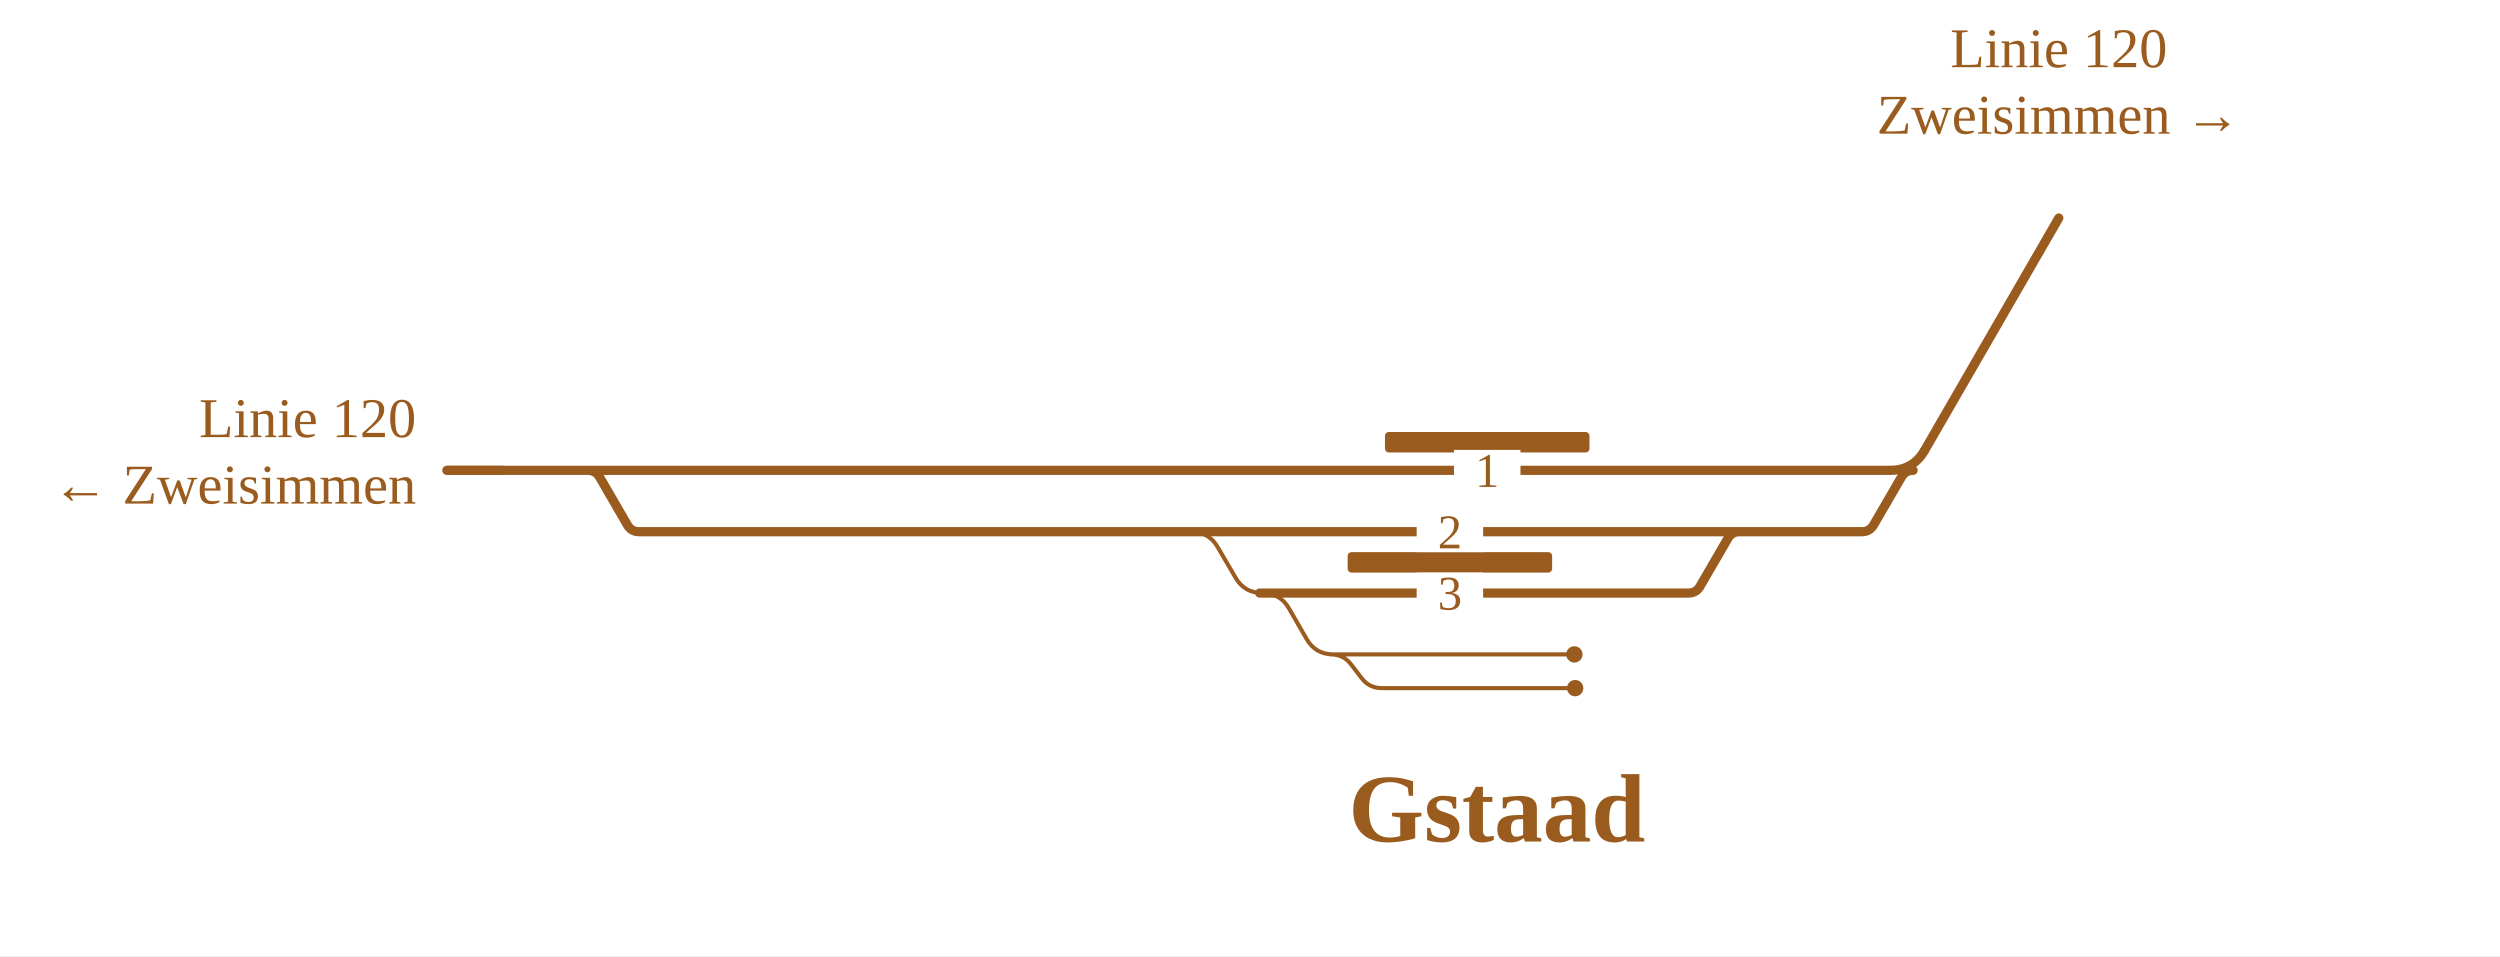
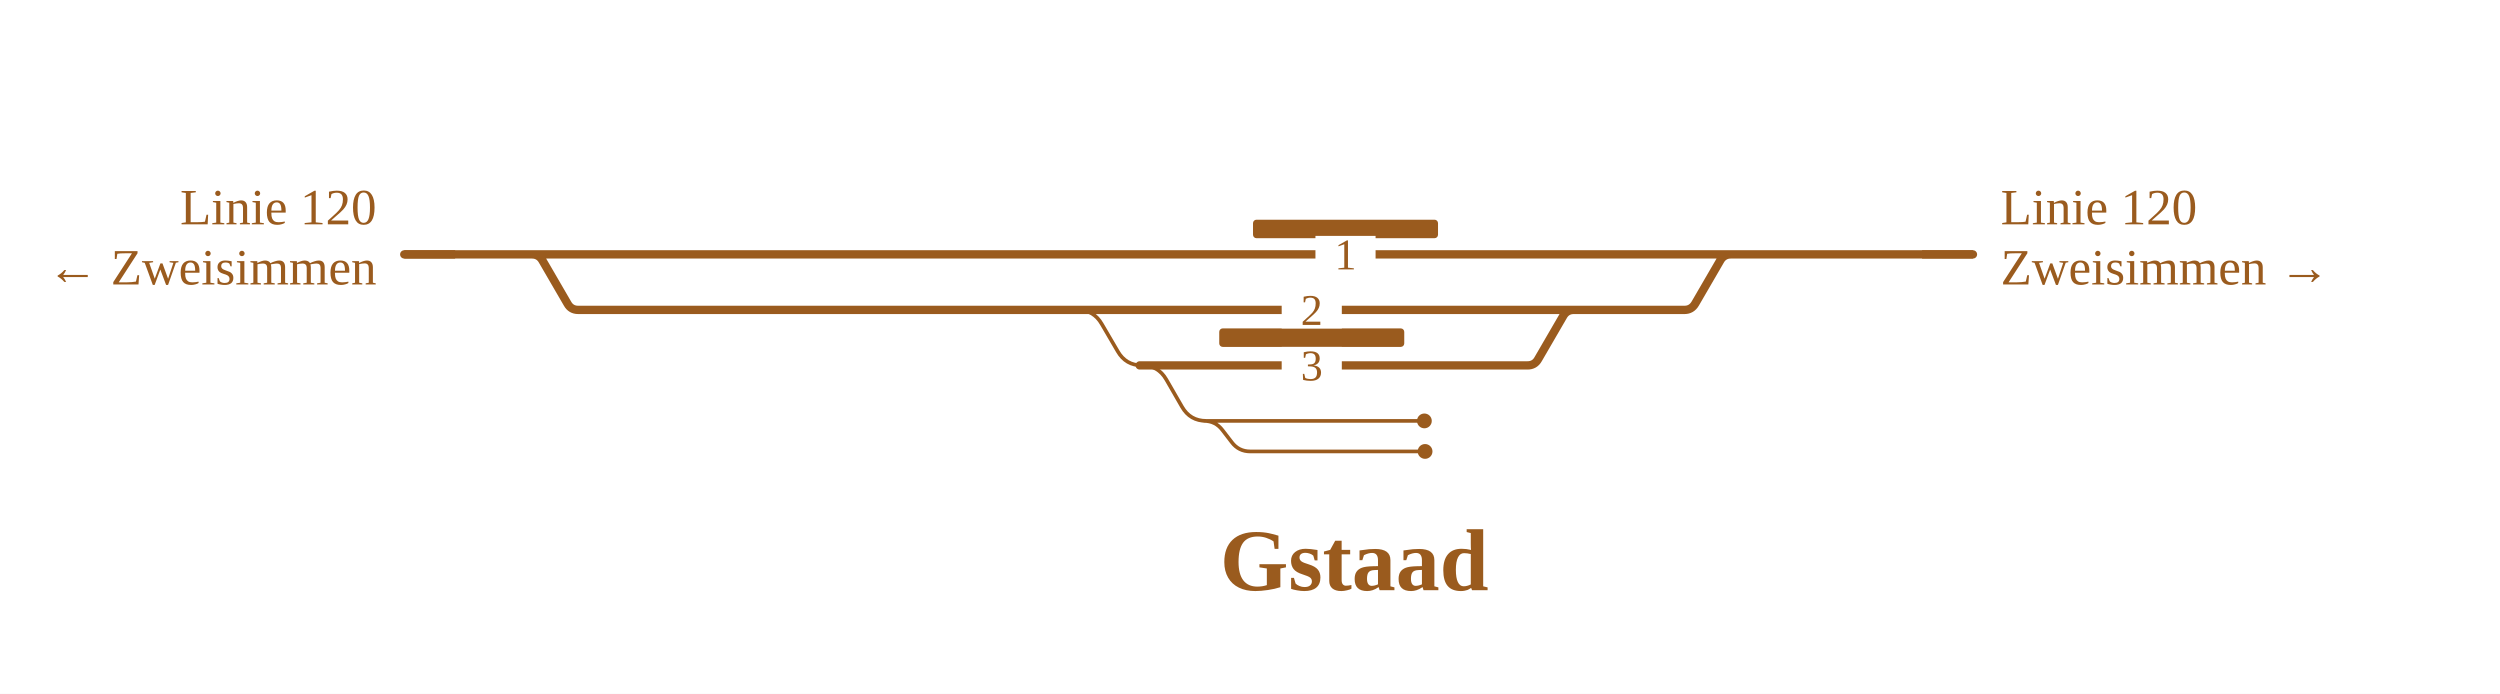
- <svg xmlns="http://www.w3.org/2000/svg" viewBox="0 -74 978 374" width="978" height="374" font-family="Fira Sans, Source Sans 3, Helvetica, Arial, sans-serif">
-   <rect y="-74" width="100%" height="100%" fill="#fff" />
+ <svg xmlns="http://www.w3.org/2000/svg" viewBox="0 0 1081 300" width="1081" height="300" font-family="Fira Sans, Source Sans 3, Helvetica, Arial, sans-serif">
+   <rect width="100%" height="100%" fill="#fff" />
  <g fill="none" stroke-linecap="round" stroke-linejoin="round">
    <path d="M492.8,158.0H493.8Q500.8,158.0 504.3,164.1L511.1,175.9Q514.6,182.0 521.6,182.0H522.6 M520.6,182.0H615.9 M520.6,182.0H520.6Q525.6,182.0 528.6,186.0L532.6,191.2Q535.6,195.2 540.6,195.2H540.6M540.6,195.2H616.2 M464.9,134.0H465.9Q472.9,134.0 476.4,140.1L483.3,151.9Q486.8,158.0 493.8,158.0H494.8" stroke="#9a5b1e" stroke-width="1.6" />
-     <path d="M340.4,110.0H360.7 M360.7,110.0H502.4 M230.0,110.0H230.0Q233.1,110.0 234.6,112.7L245.4,131.3Q246.9,134.0 250.0,134.0H250.0M250.0,134.0H340.2 M680.5,134.0H728.4M728.4,134.0H728.4Q731.4,134.0 733.0,131.3L743.8,112.7Q745.3,110.0 748.4,110.0H748.4 M464.9,134.0H680.5 M492.8,158.0H660.5M660.5,158.0H660.5Q663.6,158.0 665.1,155.3L675.9,136.7Q677.4,134.0 680.5,134.0H680.5 M340.2,134.0H362.2 M502.4,110.0H739.4 M362.2,134.0H464.9 M174.8,110.0H340.4" stroke="#9a5b1e" stroke-width="3.6" />
+     <path d="M340.4,110.0H360.7 M748.4,110.0H853.1 M360.7,110.0H502.4 M230.0,110.0H230.0Q233.1,110.0 234.6,112.7L245.4,131.3Q246.9,134.0 250.0,134.0H250.0M250.0,134.0H340.2 M680.5,134.0H728.4M728.4,134.0H728.4Q731.4,134.0 733.0,131.3L743.8,112.7Q745.3,110.0 748.4,110.0H748.4 M464.9,134.0H680.5 M492.8,158.0H660.5M660.5,158.0H660.5Q663.6,158.0 665.1,155.3L675.9,136.7Q677.4,134.0 680.5,134.0H680.5 M340.2,134.0H362.2 M502.4,110.0H748.4 M362.2,134.0H464.9 M174.8,110.0H340.4" stroke="#9a5b1e" stroke-width="3.6" />
  </g>
  <rect x="541.8" y="95.0" width="80.0" height="8" rx="1.5" fill="#9a5b1e" />
  <rect x="527.2" y="142.0" width="80.0" height="8" rx="1.5" fill="#9a5b1e" />
  <circle cx="615.9" cy="182.0" r="3.2" fill="#9a5b1e" />
  <circle cx="616.2" cy="195.2" r="3.2" fill="#9a5b1e" />
  <rect x="568.8" y="102.0" width="26" height="16" fill="#fff" />
  <text x="581.8" y="116.5" font-size="19" text-anchor="middle" fill="#9a5b1e">1</text>
  <rect x="554.2" y="126.0" width="26" height="16" fill="#fff" />
  <text x="567.2" y="140.5" font-size="19" text-anchor="middle" fill="#9a5b1e">2</text>
  <rect x="554.2" y="150.0" width="26" height="16" fill="#fff" />
  <text x="567.2" y="164.5" font-size="19" text-anchor="middle" fill="#9a5b1e">3</text>
+   <path d="M831.1,110.0H853.1" stroke="#9a5b1e" stroke-width="3.6" fill="none" />
  <path d="M196.8,110.0H174.8" stroke="#9a5b1e" stroke-width="3.6" fill="none" />
-   <path d="M739.4,110.0Q748.4,110.0 752.9,102.2" stroke="#9a5b1e" stroke-width="3.6" fill="none" />
-   <path d="M752.9,102.2L752.9,102.2L805.4,11.3" stroke="#9a5b1e" stroke-width="3.6" stroke-linecap="round" fill="none" />
+   <text x="865.1" y="97.0" font-size="22" text-anchor="start" fill="#9a5b1e">Linie 120</text>
+   <text x="865.1" y="123.0" font-size="22" text-anchor="start" fill="#9a5b1e">Zweisimmen →</text>
  <text x="162.8" y="97.0" font-size="22" text-anchor="end" fill="#9a5b1e">Linie 120</text>
  <text x="162.8" y="123.0" font-size="22" text-anchor="end" fill="#9a5b1e">← Zweisimmen</text>
-   <text x="805.4" y="-47.7" font-size="22" text-anchor="middle" fill="#9a5b1e">Linie 120</text>
-   <text x="805.4" y="-21.7" font-size="22" text-anchor="middle" fill="#9a5b1e">Zweisimmen →</text>
  <text x="585.6" y="255.2" font-size="38" font-weight="700" text-anchor="middle" fill="#9a5b1e">Gstaad</text>
</svg>
